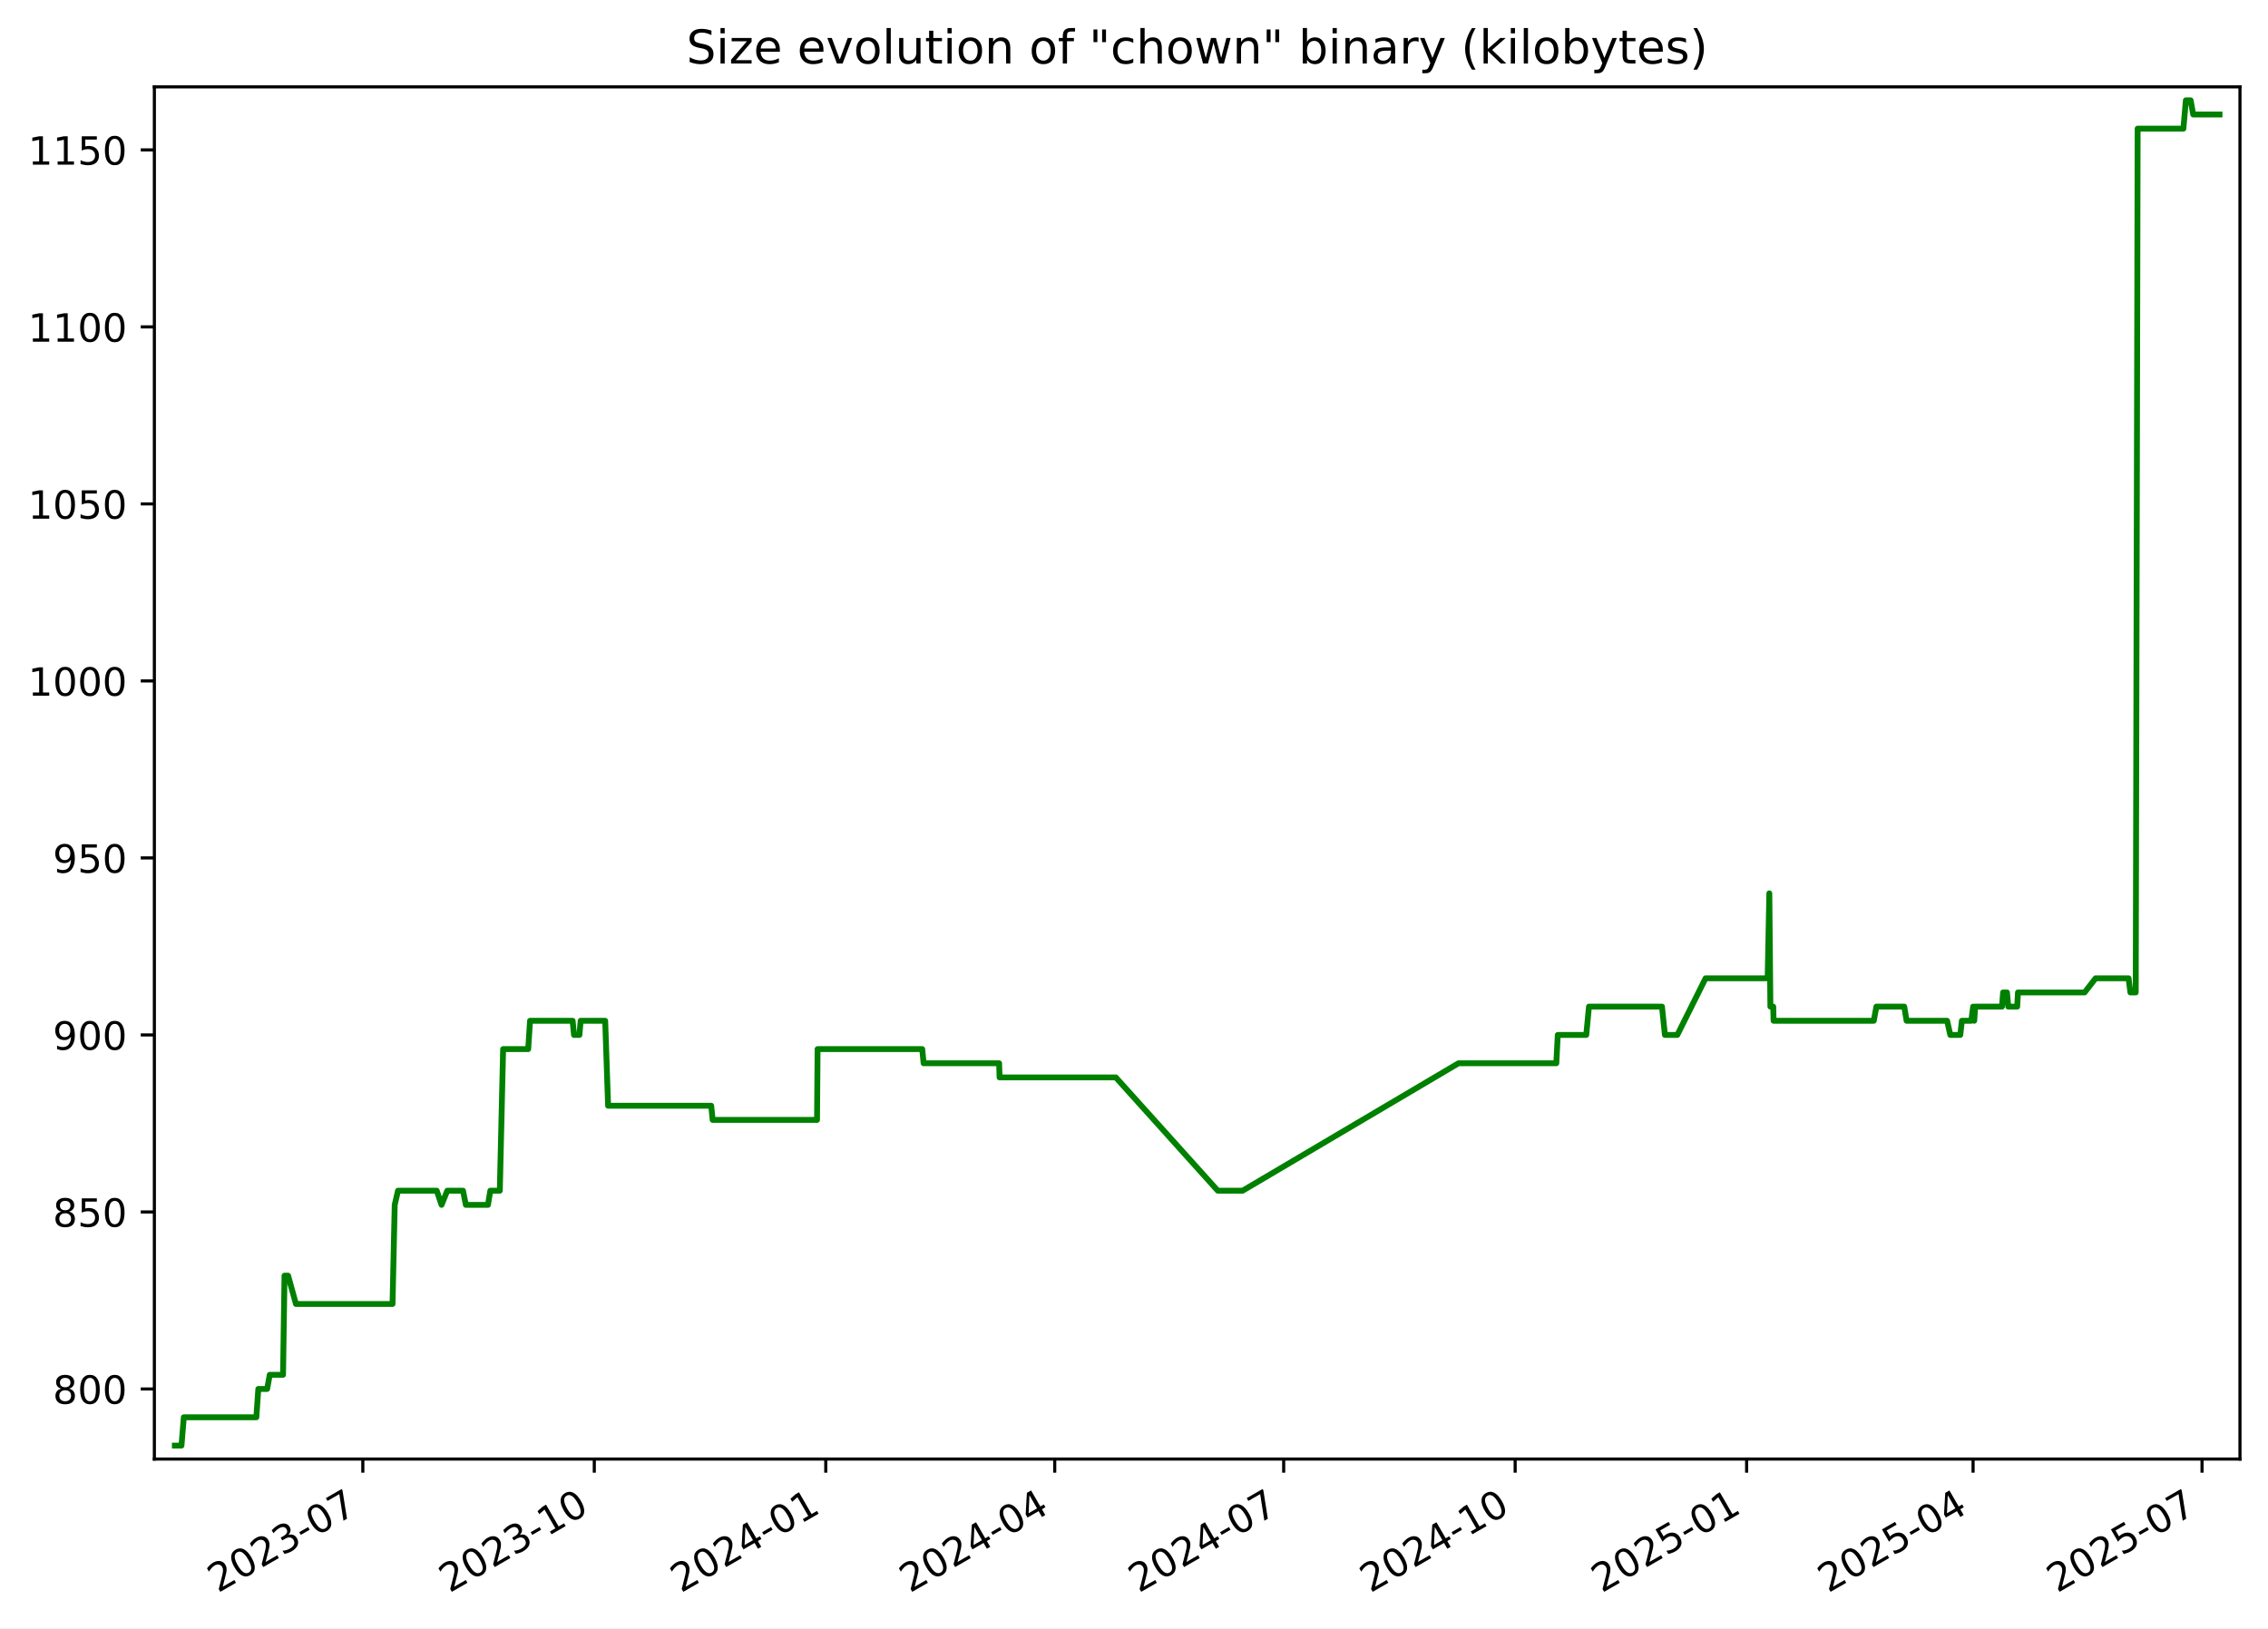
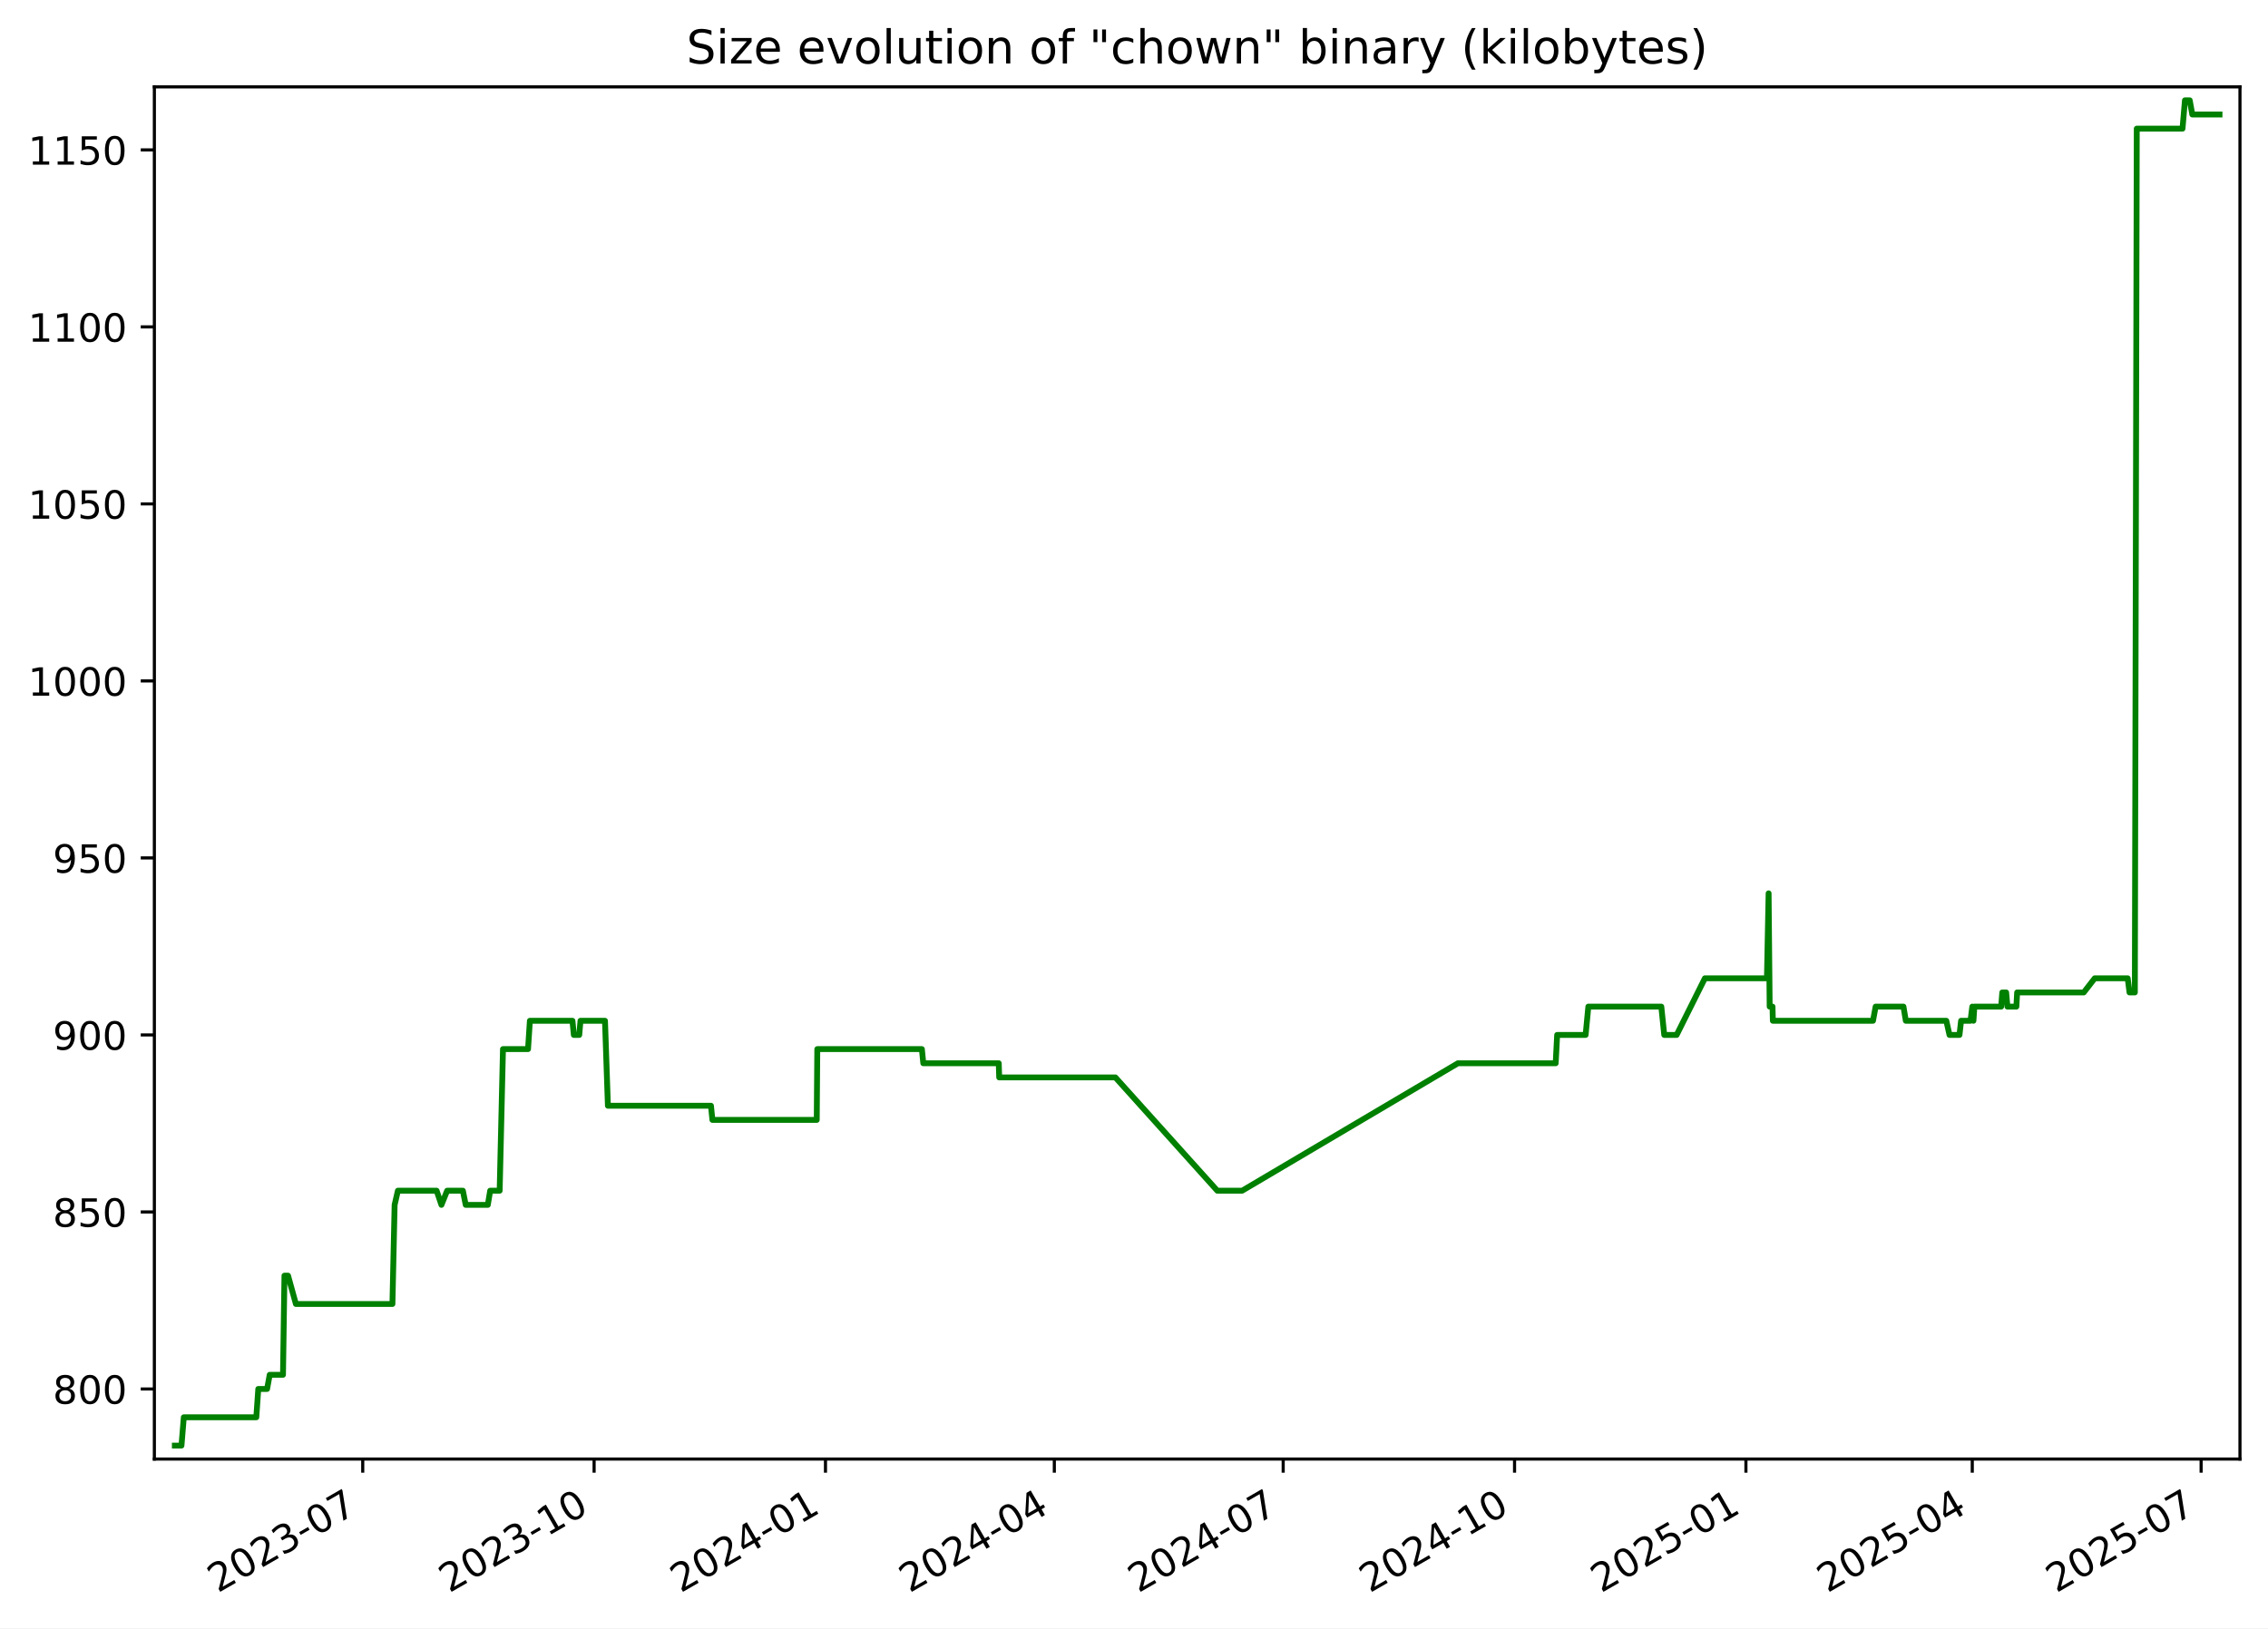
<svg xmlns="http://www.w3.org/2000/svg" xmlns:xlink="http://www.w3.org/1999/xlink" width="582.53pt" height="418.303pt" viewBox="0 0 582.53 418.303" version="1.1">
  <defs>
    <style type="text/css">*{stroke-linejoin: round; stroke-linecap: butt}</style>
  </defs>
  <g id="figure_1">
    <g id="patch_1">
      <path d="M -0 418.303  L 582.53 418.303  L 582.53 0  L -0 0  z " style="fill: #ffffff" />
    </g>
    <g id="axes_1">
      <g id="patch_2">
        <path d="M 39.65 374.83  L 575.33 374.83  L 575.33 22.318  L 39.65 22.318  z " style="fill: #ffffff" />
      </g>
      <g id="matplotlib.axis_1">
        <g id="xtick_1">
          <g id="line2d_1">
            <defs>
-               <path id="m0abd617a61" d="M 0 0  L 0 3.5  " style="stroke: #000000; stroke-width: 0.8" />
+               <path id="m4c7abd1302" d="M 0 0  L 0 3.5  " style="stroke: #000000; stroke-width: 0.8" />
            </defs>
            <g>
-               <use xlink:href="#m0abd617a61" x="93.189" y="374.83" style="stroke: #000000; stroke-width: 0.8" />
+               <use xlink:href="#m4c7abd1302" x="93.167" y="374.83" style="stroke: #000000; stroke-width: 0.8" />
            </g>
          </g>
          <g id="text_1">
-             <g transform="translate(55.96398 409.302) rotate(-30) scale(0.1 -0.1)">
+             <g transform="translate(55.94227 409.302) rotate(-30) scale(0.1 -0.1)">
              <defs>
                <path id="DejaVuSans-32" d="M 1228 531  L 3431 531  L 3431 0  L 469 0  L 469 531  Q 828 903 1448 1529  Q 2069 2156 2228 2338  Q 2531 2678 2651 2914  Q 2772 3150 2772 3378  Q 2772 3750 2511 3984  Q 2250 4219 1831 4219  Q 1534 4219 1204 4116  Q 875 4013 500 3803  L 500 4441  Q 881 4594 1212 4672  Q 1544 4750 1819 4750  Q 2544 4750 2975 4387  Q 3406 4025 3406 3419  Q 3406 3131 3298 2873  Q 3191 2616 2906 2266  Q 2828 2175 2409 1742  Q 1991 1309 1228 531  z " transform="scale(0.015625)" />
                <path id="DejaVuSans-30" d="M 2034 4250  Q 1547 4250 1301 3770  Q 1056 3291 1056 2328  Q 1056 1369 1301 889  Q 1547 409 2034 409  Q 2525 409 2770 889  Q 3016 1369 3016 2328  Q 3016 3291 2770 3770  Q 2525 4250 2034 4250  z M 2034 4750  Q 2819 4750 3233 4129  Q 3647 3509 3647 2328  Q 3647 1150 3233 529  Q 2819 -91 2034 -91  Q 1250 -91 836 529  Q 422 1150 422 2328  Q 422 3509 836 4129  Q 1250 4750 2034 4750  z " transform="scale(0.015625)" />
                <path id="DejaVuSans-33" d="M 2597 2516  Q 3050 2419 3304 2112  Q 3559 1806 3559 1356  Q 3559 666 3084 287  Q 2609 -91 1734 -91  Q 1441 -91 1130 -33  Q 819 25 488 141  L 488 750  Q 750 597 1062 519  Q 1375 441 1716 441  Q 2309 441 2620 675  Q 2931 909 2931 1356  Q 2931 1769 2642 2001  Q 2353 2234 1838 2234  L 1294 2234  L 1294 2753  L 1863 2753  Q 2328 2753 2575 2939  Q 2822 3125 2822 3475  Q 2822 3834 2567 4026  Q 2313 4219 1838 4219  Q 1578 4219 1281 4162  Q 984 4106 628 3988  L 628 4550  Q 988 4650 1302 4700  Q 1616 4750 1894 4750  Q 2613 4750 3031 4423  Q 3450 4097 3450 3541  Q 3450 3153 3228 2886  Q 3006 2619 2597 2516  z " transform="scale(0.015625)" />
                <path id="DejaVuSans-2d" d="M 313 2009  L 1997 2009  L 1997 1497  L 313 1497  L 313 2009  z " transform="scale(0.015625)" />
                <path id="DejaVuSans-37" d="M 525 4666  L 3525 4666  L 3525 4397  L 1831 0  L 1172 0  L 2766 4134  L 525 4134  L 525 4666  z " transform="scale(0.015625)" />
              </defs>
              <use xlink:href="#DejaVuSans-32" />
              <use xlink:href="#DejaVuSans-30" x="63.623" />
              <use xlink:href="#DejaVuSans-32" x="127.246" />
              <use xlink:href="#DejaVuSans-33" x="190.869" />
              <use xlink:href="#DejaVuSans-2d" x="254.492" />
              <use xlink:href="#DejaVuSans-30" x="290.576" />
              <use xlink:href="#DejaVuSans-37" x="354.199" />
            </g>
          </g>
        </g>
        <g id="xtick_2">
          <g id="line2d_2">
            <g>
-               <use xlink:href="#m0abd617a61" x="152.642" y="374.83" style="stroke: #000000; stroke-width: 0.8" />
+               <use xlink:href="#m4c7abd1302" x="152.594" y="374.83" style="stroke: #000000; stroke-width: 0.8" />
            </g>
          </g>
          <g id="text_2">
-             <g transform="translate(115.4176 409.302) rotate(-30) scale(0.1 -0.1)">
+             <g transform="translate(115.3691 409.302) rotate(-30) scale(0.1 -0.1)">
              <defs>
                <path id="DejaVuSans-31" d="M 794 531  L 1825 531  L 1825 4091  L 703 3866  L 703 4441  L 1819 4666  L 2450 4666  L 2450 531  L 3481 531  L 3481 0  L 794 0  L 794 531  z " transform="scale(0.015625)" />
              </defs>
              <use xlink:href="#DejaVuSans-32" />
              <use xlink:href="#DejaVuSans-30" x="63.623" />
              <use xlink:href="#DejaVuSans-32" x="127.246" />
              <use xlink:href="#DejaVuSans-33" x="190.869" />
              <use xlink:href="#DejaVuSans-2d" x="254.492" />
              <use xlink:href="#DejaVuSans-31" x="290.576" />
              <use xlink:href="#DejaVuSans-30" x="354.199" />
            </g>
          </g>
        </g>
        <g id="xtick_3">
          <g id="line2d_3">
            <g>
-               <use xlink:href="#m0abd617a61" x="212.096" y="374.83" style="stroke: #000000; stroke-width: 0.8" />
+               <use xlink:href="#m4c7abd1302" x="212.021" y="374.83" style="stroke: #000000; stroke-width: 0.8" />
            </g>
          </g>
          <g id="text_3">
-             <g transform="translate(174.8712 409.302) rotate(-30) scale(0.1 -0.1)">
+             <g transform="translate(174.796 409.302) rotate(-30) scale(0.1 -0.1)">
              <defs>
                <path id="DejaVuSans-34" d="M 2419 4116  L 825 1625  L 2419 1625  L 2419 4116  z M 2253 4666  L 3047 4666  L 3047 1625  L 3713 1625  L 3713 1100  L 3047 1100  L 3047 0  L 2419 0  L 2419 1100  L 313 1100  L 313 1709  L 2253 4666  z " transform="scale(0.015625)" />
              </defs>
              <use xlink:href="#DejaVuSans-32" />
              <use xlink:href="#DejaVuSans-30" x="63.623" />
              <use xlink:href="#DejaVuSans-32" x="127.246" />
              <use xlink:href="#DejaVuSans-34" x="190.869" />
              <use xlink:href="#DejaVuSans-2d" x="254.492" />
              <use xlink:href="#DejaVuSans-30" x="290.576" />
              <use xlink:href="#DejaVuSans-31" x="354.199" />
            </g>
          </g>
        </g>
        <g id="xtick_4">
          <g id="line2d_4">
            <g>
-               <use xlink:href="#m0abd617a61" x="270.903" y="374.83" style="stroke: #000000; stroke-width: 0.8" />
+               <use xlink:href="#m4c7abd1302" x="270.802" y="374.83" style="stroke: #000000; stroke-width: 0.8" />
            </g>
          </g>
          <g id="text_4">
-             <g transform="translate(233.6785 409.302) rotate(-30) scale(0.1 -0.1)">
+             <g transform="translate(233.577 409.302) rotate(-30) scale(0.1 -0.1)">
              <use xlink:href="#DejaVuSans-32" />
              <use xlink:href="#DejaVuSans-30" x="63.623" />
              <use xlink:href="#DejaVuSans-32" x="127.246" />
              <use xlink:href="#DejaVuSans-34" x="190.869" />
              <use xlink:href="#DejaVuSans-2d" x="254.492" />
              <use xlink:href="#DejaVuSans-30" x="290.576" />
              <use xlink:href="#DejaVuSans-34" x="354.199" />
            </g>
          </g>
        </g>
        <g id="xtick_5">
          <g id="line2d_5">
            <g>
-               <use xlink:href="#m0abd617a61" x="329.711" y="374.83" style="stroke: #000000; stroke-width: 0.8" />
+               <use xlink:href="#m4c7abd1302" x="329.583" y="374.83" style="stroke: #000000; stroke-width: 0.8" />
            </g>
          </g>
          <g id="text_5">
-             <g transform="translate(292.4859 409.302) rotate(-30) scale(0.1 -0.1)">
+             <g transform="translate(292.3579 409.302) rotate(-30) scale(0.1 -0.1)">
              <use xlink:href="#DejaVuSans-32" />
              <use xlink:href="#DejaVuSans-30" x="63.623" />
              <use xlink:href="#DejaVuSans-32" x="127.246" />
              <use xlink:href="#DejaVuSans-34" x="190.869" />
              <use xlink:href="#DejaVuSans-2d" x="254.492" />
              <use xlink:href="#DejaVuSans-30" x="290.576" />
              <use xlink:href="#DejaVuSans-37" x="354.199" />
            </g>
          </g>
        </g>
        <g id="xtick_6">
          <g id="line2d_6">
            <g>
-               <use xlink:href="#m0abd617a61" x="389.164" y="374.83" style="stroke: #000000; stroke-width: 0.8" />
+               <use xlink:href="#m4c7abd1302" x="389.01" y="374.83" style="stroke: #000000; stroke-width: 0.8" />
            </g>
          </g>
          <g id="text_6">
-             <g transform="translate(351.9395 409.302) rotate(-30) scale(0.1 -0.1)">
+             <g transform="translate(351.7848 409.302) rotate(-30) scale(0.1 -0.1)">
              <use xlink:href="#DejaVuSans-32" />
              <use xlink:href="#DejaVuSans-30" x="63.623" />
              <use xlink:href="#DejaVuSans-32" x="127.246" />
              <use xlink:href="#DejaVuSans-34" x="190.869" />
              <use xlink:href="#DejaVuSans-2d" x="254.492" />
              <use xlink:href="#DejaVuSans-31" x="290.576" />
              <use xlink:href="#DejaVuSans-30" x="354.199" />
            </g>
          </g>
        </g>
        <g id="xtick_7">
          <g id="line2d_7">
            <g>
-               <use xlink:href="#m0abd617a61" x="448.618" y="374.83" style="stroke: #000000; stroke-width: 0.8" />
+               <use xlink:href="#m4c7abd1302" x="448.436" y="374.83" style="stroke: #000000; stroke-width: 0.8" />
            </g>
          </g>
          <g id="text_7">
-             <g transform="translate(411.3931 409.302) rotate(-30) scale(0.1 -0.1)">
+             <g transform="translate(411.2116 409.302) rotate(-30) scale(0.1 -0.1)">
              <defs>
                <path id="DejaVuSans-35" d="M 691 4666  L 3169 4666  L 3169 4134  L 1269 4134  L 1269 2991  Q 1406 3038 1543 3061  Q 1681 3084 1819 3084  Q 2600 3084 3056 2656  Q 3513 2228 3513 1497  Q 3513 744 3044 326  Q 2575 -91 1722 -91  Q 1428 -91 1123 -41  Q 819 9 494 109  L 494 744  Q 775 591 1075 516  Q 1375 441 1709 441  Q 2250 441 2565 725  Q 2881 1009 2881 1497  Q 2881 1984 2565 2268  Q 2250 2553 1709 2553  Q 1456 2553 1204 2497  Q 953 2441 691 2322  L 691 4666  z " transform="scale(0.015625)" />
              </defs>
              <use xlink:href="#DejaVuSans-32" />
              <use xlink:href="#DejaVuSans-30" x="63.623" />
              <use xlink:href="#DejaVuSans-32" x="127.246" />
              <use xlink:href="#DejaVuSans-35" x="190.869" />
              <use xlink:href="#DejaVuSans-2d" x="254.492" />
              <use xlink:href="#DejaVuSans-30" x="290.576" />
              <use xlink:href="#DejaVuSans-31" x="354.199" />
            </g>
          </g>
        </g>
        <g id="xtick_8">
          <g id="line2d_8">
            <g>
-               <use xlink:href="#m0abd617a61" x="506.779" y="374.83" style="stroke: #000000; stroke-width: 0.8" />
+               <use xlink:href="#m4c7abd1302" x="506.571" y="374.83" style="stroke: #000000; stroke-width: 0.8" />
            </g>
          </g>
          <g id="text_8">
-             <g transform="translate(469.5542 409.302) rotate(-30) scale(0.1 -0.1)">
+             <g transform="translate(469.3466 409.302) rotate(-30) scale(0.1 -0.1)">
              <use xlink:href="#DejaVuSans-32" />
              <use xlink:href="#DejaVuSans-30" x="63.623" />
              <use xlink:href="#DejaVuSans-32" x="127.246" />
              <use xlink:href="#DejaVuSans-35" x="190.869" />
              <use xlink:href="#DejaVuSans-2d" x="254.492" />
              <use xlink:href="#DejaVuSans-30" x="290.576" />
              <use xlink:href="#DejaVuSans-34" x="354.199" />
            </g>
          </g>
        </g>
        <g id="xtick_9">
          <g id="line2d_9">
            <g>
-               <use xlink:href="#m0abd617a61" x="565.586" y="374.83" style="stroke: #000000; stroke-width: 0.8" />
+               <use xlink:href="#m4c7abd1302" x="565.352" y="374.83" style="stroke: #000000; stroke-width: 0.8" />
            </g>
          </g>
          <g id="text_9">
-             <g transform="translate(528.3616 409.302) rotate(-30) scale(0.1 -0.1)">
+             <g transform="translate(528.1275 409.302) rotate(-30) scale(0.1 -0.1)">
              <use xlink:href="#DejaVuSans-32" />
              <use xlink:href="#DejaVuSans-30" x="63.623" />
              <use xlink:href="#DejaVuSans-32" x="127.246" />
              <use xlink:href="#DejaVuSans-35" x="190.869" />
              <use xlink:href="#DejaVuSans-2d" x="254.492" />
              <use xlink:href="#DejaVuSans-30" x="290.576" />
              <use xlink:href="#DejaVuSans-37" x="354.199" />
            </g>
          </g>
        </g>
      </g>
      <g id="matplotlib.axis_2">
        <g id="ytick_1">
          <g id="line2d_10">
            <defs>
-               <path id="m4cfcfcd2d7" d="M 0 0  L -3.5 0  " style="stroke: #000000; stroke-width: 0.8" />
+               <path id="m57b854bb2c" d="M 0 0  L -3.5 0  " style="stroke: #000000; stroke-width: 0.8" />
            </defs>
            <g>
-               <use xlink:href="#m4cfcfcd2d7" x="39.65" y="356.823" style="stroke: #000000; stroke-width: 0.8" />
+               <use xlink:href="#m57b854bb2c" x="39.65" y="356.823" style="stroke: #000000; stroke-width: 0.8" />
            </g>
          </g>
          <g id="text_10">
            <g transform="translate(13.5625 360.6218) scale(0.1 -0.1)">
              <defs>
                <path id="DejaVuSans-38" d="M 2034 2216  Q 1584 2216 1326 1975  Q 1069 1734 1069 1313  Q 1069 891 1326 650  Q 1584 409 2034 409  Q 2484 409 2743 651  Q 3003 894 3003 1313  Q 3003 1734 2745 1975  Q 2488 2216 2034 2216  z M 1403 2484  Q 997 2584 770 2862  Q 544 3141 544 3541  Q 544 4100 942 4425  Q 1341 4750 2034 4750  Q 2731 4750 3128 4425  Q 3525 4100 3525 3541  Q 3525 3141 3298 2862  Q 3072 2584 2669 2484  Q 3125 2378 3379 2068  Q 3634 1759 3634 1313  Q 3634 634 3220 271  Q 2806 -91 2034 -91  Q 1263 -91 848 271  Q 434 634 434 1313  Q 434 1759 690 2068  Q 947 2378 1403 2484  z M 1172 3481  Q 1172 3119 1398 2916  Q 1625 2713 2034 2713  Q 2441 2713 2670 2916  Q 2900 3119 2900 3481  Q 2900 3844 2670 4047  Q 2441 4250 2034 4250  Q 1625 4250 1398 4047  Q 1172 3844 1172 3481  z " transform="scale(0.015625)" />
              </defs>
              <use xlink:href="#DejaVuSans-38" />
              <use xlink:href="#DejaVuSans-30" x="63.623" />
              <use xlink:href="#DejaVuSans-30" x="127.246" />
            </g>
          </g>
        </g>
        <g id="ytick_2">
          <g id="line2d_11">
            <g>
-               <use xlink:href="#m4cfcfcd2d7" x="39.65" y="311.349" style="stroke: #000000; stroke-width: 0.8" />
+               <use xlink:href="#m57b854bb2c" x="39.65" y="311.349" style="stroke: #000000; stroke-width: 0.8" />
            </g>
          </g>
          <g id="text_11">
            <g transform="translate(13.5625 315.1481) scale(0.1 -0.1)">
              <use xlink:href="#DejaVuSans-38" />
              <use xlink:href="#DejaVuSans-35" x="63.623" />
              <use xlink:href="#DejaVuSans-30" x="127.246" />
            </g>
          </g>
        </g>
        <g id="ytick_3">
          <g id="line2d_12">
            <g>
-               <use xlink:href="#m4cfcfcd2d7" x="39.65" y="265.875" style="stroke: #000000; stroke-width: 0.8" />
+               <use xlink:href="#m57b854bb2c" x="39.65" y="265.875" style="stroke: #000000; stroke-width: 0.8" />
            </g>
          </g>
          <g id="text_12">
            <g transform="translate(13.5625 269.6744) scale(0.1 -0.1)">
              <defs>
                <path id="DejaVuSans-39" d="M 703 97  L 703 672  Q 941 559 1184 500  Q 1428 441 1663 441  Q 2288 441 2617 861  Q 2947 1281 2994 2138  Q 2813 1869 2534 1725  Q 2256 1581 1919 1581  Q 1219 1581 811 2004  Q 403 2428 403 3163  Q 403 3881 828 4315  Q 1253 4750 1959 4750  Q 2769 4750 3195 4129  Q 3622 3509 3622 2328  Q 3622 1225 3098 567  Q 2575 -91 1691 -91  Q 1453 -91 1209 -44  Q 966 3 703 97  z M 1959 2075  Q 2384 2075 2632 2365  Q 2881 2656 2881 3163  Q 2881 3666 2632 3958  Q 2384 4250 1959 4250  Q 1534 4250 1286 3958  Q 1038 3666 1038 3163  Q 1038 2656 1286 2365  Q 1534 2075 1959 2075  z " transform="scale(0.015625)" />
              </defs>
              <use xlink:href="#DejaVuSans-39" />
              <use xlink:href="#DejaVuSans-30" x="63.623" />
              <use xlink:href="#DejaVuSans-30" x="127.246" />
            </g>
          </g>
        </g>
        <g id="ytick_4">
          <g id="line2d_13">
            <g>
-               <use xlink:href="#m4cfcfcd2d7" x="39.65" y="220.401" style="stroke: #000000; stroke-width: 0.8" />
+               <use xlink:href="#m57b854bb2c" x="39.65" y="220.401" style="stroke: #000000; stroke-width: 0.8" />
            </g>
          </g>
          <g id="text_13">
            <g transform="translate(13.5625 224.2007) scale(0.1 -0.1)">
              <use xlink:href="#DejaVuSans-39" />
              <use xlink:href="#DejaVuSans-35" x="63.623" />
              <use xlink:href="#DejaVuSans-30" x="127.246" />
            </g>
          </g>
        </g>
        <g id="ytick_5">
          <g id="line2d_14">
            <g>
-               <use xlink:href="#m4cfcfcd2d7" x="39.65" y="174.928" style="stroke: #000000; stroke-width: 0.8" />
+               <use xlink:href="#m57b854bb2c" x="39.65" y="174.928" style="stroke: #000000; stroke-width: 0.8" />
            </g>
          </g>
          <g id="text_14">
            <g transform="translate(7.2 178.727) scale(0.1 -0.1)">
              <use xlink:href="#DejaVuSans-31" />
              <use xlink:href="#DejaVuSans-30" x="63.623" />
              <use xlink:href="#DejaVuSans-30" x="127.246" />
              <use xlink:href="#DejaVuSans-30" x="190.869" />
            </g>
          </g>
        </g>
        <g id="ytick_6">
          <g id="line2d_15">
            <g>
-               <use xlink:href="#m4cfcfcd2d7" x="39.65" y="129.454" style="stroke: #000000; stroke-width: 0.8" />
+               <use xlink:href="#m57b854bb2c" x="39.65" y="129.454" style="stroke: #000000; stroke-width: 0.8" />
            </g>
          </g>
          <g id="text_15">
            <g transform="translate(7.2 133.2533) scale(0.1 -0.1)">
              <use xlink:href="#DejaVuSans-31" />
              <use xlink:href="#DejaVuSans-30" x="63.623" />
              <use xlink:href="#DejaVuSans-35" x="127.246" />
              <use xlink:href="#DejaVuSans-30" x="190.869" />
            </g>
          </g>
        </g>
        <g id="ytick_7">
          <g id="line2d_16">
            <g>
-               <use xlink:href="#m4cfcfcd2d7" x="39.65" y="83.98" style="stroke: #000000; stroke-width: 0.8" />
+               <use xlink:href="#m57b854bb2c" x="39.65" y="83.98" style="stroke: #000000; stroke-width: 0.8" />
            </g>
          </g>
          <g id="text_16">
            <g transform="translate(7.2 87.77966) scale(0.1 -0.1)">
              <use xlink:href="#DejaVuSans-31" />
              <use xlink:href="#DejaVuSans-31" x="63.623" />
              <use xlink:href="#DejaVuSans-30" x="127.246" />
              <use xlink:href="#DejaVuSans-30" x="190.869" />
            </g>
          </g>
        </g>
        <g id="ytick_8">
          <g id="line2d_17">
            <g>
-               <use xlink:href="#m4cfcfcd2d7" x="39.65" y="38.507" style="stroke: #000000; stroke-width: 0.8" />
+               <use xlink:href="#m57b854bb2c" x="39.65" y="38.507" style="stroke: #000000; stroke-width: 0.8" />
            </g>
          </g>
          <g id="text_17">
            <g transform="translate(7.2 42.30597) scale(0.1 -0.1)">
              <use xlink:href="#DejaVuSans-31" />
              <use xlink:href="#DejaVuSans-31" x="63.623" />
              <use xlink:href="#DejaVuSans-35" x="127.246" />
              <use xlink:href="#DejaVuSans-30" x="190.869" />
            </g>
          </g>
        </g>
      </g>
      <g id="line2d_18">
-         <path d="M 44.902 371.374  L 46.612 371.374  L 47.211 364.098  L 65.842 364.098  L 66.349 356.823  L 68.613 356.823  L 69.285 353.185  L 72.699 353.185  L 73.077 327.719  L 74 327.719  L 76.015 334.995  L 100.821 334.995  L 101.383 309.53  L 102.224 305.892  L 112.175 305.892  L 113.413 309.53  L 114.879 305.892  L 118.921 305.892  L 119.651 309.53  L 125.332 309.53  L 125.938 305.892  L 128.375 305.892  L 129.226 269.513  L 135.666 269.513  L 136.141 262.237  L 147.081 262.237  L 147.433 265.875  L 148.822 265.875  L 149.142 262.237  L 155.441 262.237  L 156.19 284.065  L 182.672 284.065  L 183.042 287.703  L 209.853 287.703  L 209.993 269.513  L 236.87 269.513  L 237.233 273.151  L 256.623 273.151  L 256.738 276.789  L 286.595 276.789  L 312.787 305.892  L 319.16 305.892  L 374.614 273.151  L 399.734 273.151  L 400.111 265.875  L 407.426 265.875  L 408.125 258.599  L 426.873 258.599  L 427.632 265.875  L 430.814 265.875  L 438.072 251.324  L 454.018 251.324  L 454.448 229.496  L 454.719 258.599  L 455.448 258.599  L 455.539 262.237  L 481.271 262.237  L 481.95 258.599  L 489.096 258.599  L 489.705 262.237  L 500.112 262.237  L 500.929 265.875  L 503.492 265.875  L 503.906 262.237  L 506.324 262.237  L 506.79 258.599  L 507.077 262.237  L 507.326 258.599  L 514.21 258.599  L 514.489 254.961  L 515.488 254.961  L 515.817 258.599  L 518.115 258.599  L 518.312 254.961  L 535.422 254.961  L 538.246 251.324  L 546.719 251.324  L 547.187 254.961  L 548.559 254.961  L 549.049 33.05  L 560.802 33.05  L 561.432 25.774  L 562.66 25.774  L 563.32 29.412  L 570.078 29.412  L 570.078 29.412  " clip-path="url(#pf94cbf0aa4)" style="fill: none; stroke: #008000; stroke-width: 1.5; stroke-linecap: square" />
+         <path d="M 44.902 371.374  L 46.612 371.374  L 47.21 364.098  L 65.833 364.098  L 66.34 356.823  L 68.602 356.823  L 69.274 353.185  L 72.686 353.185  L 73.064 327.719  L 73.987 327.719  L 76.001 334.995  L 100.795 334.995  L 101.358 309.53  L 102.198 305.892  L 112.144 305.892  L 113.383 309.53  L 114.847 305.892  L 118.888 305.892  L 119.618 309.53  L 125.296 309.53  L 125.901 305.892  L 128.338 305.892  L 129.188 269.513  L 135.625 269.513  L 136.1 262.237  L 147.035 262.237  L 147.387 265.875  L 148.776 265.875  L 149.095 262.237  L 155.391 262.237  L 156.14 284.065  L 182.61 284.065  L 182.98 287.703  L 209.779 287.703  L 209.919 269.513  L 236.783 269.513  L 237.146 273.151  L 256.528 273.151  L 256.643 276.789  L 286.486 276.789  L 312.666 305.892  L 319.036 305.892  L 374.466 273.151  L 399.575 273.151  L 399.951 265.875  L 407.263 265.875  L 407.961 258.599  L 426.702 258.599  L 427.46 265.875  L 430.64 265.875  L 437.896 251.324  L 453.834 251.324  L 454.264 229.496  L 454.535 258.599  L 455.263 258.599  L 455.355 262.237  L 481.075 262.237  L 481.753 258.599  L 488.897 258.599  L 489.505 262.237  L 499.907 262.237  L 500.724 265.875  L 503.286 265.875  L 503.7 262.237  L 506.117 262.237  L 506.582 258.599  L 506.869 262.237  L 507.119 258.599  L 513.999 258.599  L 514.278 254.961  L 515.276 254.961  L 515.605 258.599  L 517.902 258.599  L 518.099 254.961  L 535.202 254.961  L 538.024 251.324  L 546.494 251.324  L 546.961 254.961  L 548.332 254.961  L 548.823 33.05  L 560.571 33.05  L 561.2 25.774  L 562.427 25.774  L 563.087 29.412  L 570.078 29.412  L 570.078 29.412  " clip-path="url(#p2060239b09)" style="fill: none; stroke: #008000; stroke-width: 1.5; stroke-linecap: square" />
      </g>
      <g id="patch_3">
        <path d="M 39.65 374.83  L 39.65 22.318  " style="fill: none; stroke: #000000; stroke-width: 0.8; stroke-linejoin: miter; stroke-linecap: square" />
      </g>
      <g id="patch_4">
        <path d="M 575.33 374.83  L 575.33 22.318  " style="fill: none; stroke: #000000; stroke-width: 0.8; stroke-linejoin: miter; stroke-linecap: square" />
      </g>
      <g id="patch_5">
        <path d="M 39.65 374.83  L 575.33 374.83  " style="fill: none; stroke: #000000; stroke-width: 0.8; stroke-linejoin: miter; stroke-linecap: square" />
      </g>
      <g id="patch_6">
        <path d="M 39.65 22.318  L 575.33 22.318  " style="fill: none; stroke: #000000; stroke-width: 0.8; stroke-linejoin: miter; stroke-linecap: square" />
      </g>
      <g id="text_18">
        <g transform="translate(176.3122 16.31812) scale(0.12 -0.12)">
          <defs>
            <path id="DejaVuSans-53" d="M 3425 4513  L 3425 3897  Q 3066 4069 2747 4153  Q 2428 4238 2131 4238  Q 1616 4238 1336 4038  Q 1056 3838 1056 3469  Q 1056 3159 1242 3001  Q 1428 2844 1947 2747  L 2328 2669  Q 3034 2534 3370 2195  Q 3706 1856 3706 1288  Q 3706 609 3251 259  Q 2797 -91 1919 -91  Q 1588 -91 1214 -16  Q 841 59 441 206  L 441 856  Q 825 641 1194 531  Q 1563 422 1919 422  Q 2459 422 2753 634  Q 3047 847 3047 1241  Q 3047 1584 2836 1778  Q 2625 1972 2144 2069  L 1759 2144  Q 1053 2284 737 2584  Q 422 2884 422 3419  Q 422 4038 858 4394  Q 1294 4750 2059 4750  Q 2388 4750 2728 4690  Q 3069 4631 3425 4513  z " transform="scale(0.015625)" />
            <path id="DejaVuSans-69" d="M 603 3500  L 1178 3500  L 1178 0  L 603 0  L 603 3500  z M 603 4863  L 1178 4863  L 1178 4134  L 603 4134  L 603 4863  z " transform="scale(0.015625)" />
            <path id="DejaVuSans-7a" d="M 353 3500  L 3084 3500  L 3084 2975  L 922 459  L 3084 459  L 3084 0  L 275 0  L 275 525  L 2438 3041  L 353 3041  L 353 3500  z " transform="scale(0.015625)" />
            <path id="DejaVuSans-65" d="M 3597 1894  L 3597 1613  L 953 1613  Q 991 1019 1311 708  Q 1631 397 2203 397  Q 2534 397 2845 478  Q 3156 559 3463 722  L 3463 178  Q 3153 47 2828 -22  Q 2503 -91 2169 -91  Q 1331 -91 842 396  Q 353 884 353 1716  Q 353 2575 817 3079  Q 1281 3584 2069 3584  Q 2775 3584 3186 3129  Q 3597 2675 3597 1894  z M 3022 2063  Q 3016 2534 2758 2815  Q 2500 3097 2075 3097  Q 1594 3097 1305 2825  Q 1016 2553 972 2059  L 3022 2063  z " transform="scale(0.015625)" />
            <path id="DejaVuSans-20" transform="scale(0.015625)" />
            <path id="DejaVuSans-76" d="M 191 3500  L 800 3500  L 1894 563  L 2988 3500  L 3597 3500  L 2284 0  L 1503 0  L 191 3500  z " transform="scale(0.015625)" />
            <path id="DejaVuSans-6f" d="M 1959 3097  Q 1497 3097 1228 2736  Q 959 2375 959 1747  Q 959 1119 1226 758  Q 1494 397 1959 397  Q 2419 397 2687 759  Q 2956 1122 2956 1747  Q 2956 2369 2687 2733  Q 2419 3097 1959 3097  z M 1959 3584  Q 2709 3584 3137 3096  Q 3566 2609 3566 1747  Q 3566 888 3137 398  Q 2709 -91 1959 -91  Q 1206 -91 779 398  Q 353 888 353 1747  Q 353 2609 779 3096  Q 1206 3584 1959 3584  z " transform="scale(0.015625)" />
            <path id="DejaVuSans-6c" d="M 603 4863  L 1178 4863  L 1178 0  L 603 0  L 603 4863  z " transform="scale(0.015625)" />
            <path id="DejaVuSans-75" d="M 544 1381  L 544 3500  L 1119 3500  L 1119 1403  Q 1119 906 1312 657  Q 1506 409 1894 409  Q 2359 409 2629 706  Q 2900 1003 2900 1516  L 2900 3500  L 3475 3500  L 3475 0  L 2900 0  L 2900 538  Q 2691 219 2414 64  Q 2138 -91 1772 -91  Q 1169 -91 856 284  Q 544 659 544 1381  z M 1991 3584  L 1991 3584  z " transform="scale(0.015625)" />
            <path id="DejaVuSans-74" d="M 1172 4494  L 1172 3500  L 2356 3500  L 2356 3053  L 1172 3053  L 1172 1153  Q 1172 725 1289 603  Q 1406 481 1766 481  L 2356 481  L 2356 0  L 1766 0  Q 1100 0 847 248  Q 594 497 594 1153  L 594 3053  L 172 3053  L 172 3500  L 594 3500  L 594 4494  L 1172 4494  z " transform="scale(0.015625)" />
            <path id="DejaVuSans-6e" d="M 3513 2113  L 3513 0  L 2938 0  L 2938 2094  Q 2938 2591 2744 2837  Q 2550 3084 2163 3084  Q 1697 3084 1428 2787  Q 1159 2491 1159 1978  L 1159 0  L 581 0  L 581 3500  L 1159 3500  L 1159 2956  Q 1366 3272 1645 3428  Q 1925 3584 2291 3584  Q 2894 3584 3203 3211  Q 3513 2838 3513 2113  z " transform="scale(0.015625)" />
            <path id="DejaVuSans-66" d="M 2375 4863  L 2375 4384  L 1825 4384  Q 1516 4384 1395 4259  Q 1275 4134 1275 3809  L 1275 3500  L 2222 3500  L 2222 3053  L 1275 3053  L 1275 0  L 697 0  L 697 3053  L 147 3053  L 147 3500  L 697 3500  L 697 3744  Q 697 4328 969 4595  Q 1241 4863 1831 4863  L 2375 4863  z " transform="scale(0.015625)" />
            <path id="DejaVuSans-22" d="M 1147 4666  L 1147 2931  L 616 2931  L 616 4666  L 1147 4666  z M 2328 4666  L 2328 2931  L 1797 2931  L 1797 4666  L 2328 4666  z " transform="scale(0.015625)" />
            <path id="DejaVuSans-63" d="M 3122 3366  L 3122 2828  Q 2878 2963 2633 3030  Q 2388 3097 2138 3097  Q 1578 3097 1268 2742  Q 959 2388 959 1747  Q 959 1106 1268 751  Q 1578 397 2138 397  Q 2388 397 2633 464  Q 2878 531 3122 666  L 3122 134  Q 2881 22 2623 -34  Q 2366 -91 2075 -91  Q 1284 -91 818 406  Q 353 903 353 1747  Q 353 2603 823 3093  Q 1294 3584 2113 3584  Q 2378 3584 2631 3529  Q 2884 3475 3122 3366  z " transform="scale(0.015625)" />
            <path id="DejaVuSans-68" d="M 3513 2113  L 3513 0  L 2938 0  L 2938 2094  Q 2938 2591 2744 2837  Q 2550 3084 2163 3084  Q 1697 3084 1428 2787  Q 1159 2491 1159 1978  L 1159 0  L 581 0  L 581 4863  L 1159 4863  L 1159 2956  Q 1366 3272 1645 3428  Q 1925 3584 2291 3584  Q 2894 3584 3203 3211  Q 3513 2838 3513 2113  z " transform="scale(0.015625)" />
            <path id="DejaVuSans-77" d="M 269 3500  L 844 3500  L 1563 769  L 2278 3500  L 2956 3500  L 3675 769  L 4391 3500  L 4966 3500  L 4050 0  L 3372 0  L 2619 2869  L 1863 0  L 1184 0  L 269 3500  z " transform="scale(0.015625)" />
            <path id="DejaVuSans-62" d="M 3116 1747  Q 3116 2381 2855 2742  Q 2594 3103 2138 3103  Q 1681 3103 1420 2742  Q 1159 2381 1159 1747  Q 1159 1113 1420 752  Q 1681 391 2138 391  Q 2594 391 2855 752  Q 3116 1113 3116 1747  z M 1159 2969  Q 1341 3281 1617 3432  Q 1894 3584 2278 3584  Q 2916 3584 3314 3078  Q 3713 2572 3713 1747  Q 3713 922 3314 415  Q 2916 -91 2278 -91  Q 1894 -91 1617 61  Q 1341 213 1159 525  L 1159 0  L 581 0  L 581 4863  L 1159 4863  L 1159 2969  z " transform="scale(0.015625)" />
            <path id="DejaVuSans-61" d="M 2194 1759  Q 1497 1759 1228 1600  Q 959 1441 959 1056  Q 959 750 1161 570  Q 1363 391 1709 391  Q 2188 391 2477 730  Q 2766 1069 2766 1631  L 2766 1759  L 2194 1759  z M 3341 1997  L 3341 0  L 2766 0  L 2766 531  Q 2569 213 2275 61  Q 1981 -91 1556 -91  Q 1019 -91 701 211  Q 384 513 384 1019  Q 384 1609 779 1909  Q 1175 2209 1959 2209  L 2766 2209  L 2766 2266  Q 2766 2663 2505 2880  Q 2244 3097 1772 3097  Q 1472 3097 1187 3025  Q 903 2953 641 2809  L 641 3341  Q 956 3463 1253 3523  Q 1550 3584 1831 3584  Q 2591 3584 2966 3190  Q 3341 2797 3341 1997  z " transform="scale(0.015625)" />
            <path id="DejaVuSans-72" d="M 2631 2963  Q 2534 3019 2420 3045  Q 2306 3072 2169 3072  Q 1681 3072 1420 2755  Q 1159 2438 1159 1844  L 1159 0  L 581 0  L 581 3500  L 1159 3500  L 1159 2956  Q 1341 3275 1631 3429  Q 1922 3584 2338 3584  Q 2397 3584 2469 3576  Q 2541 3569 2628 3553  L 2631 2963  z " transform="scale(0.015625)" />
            <path id="DejaVuSans-79" d="M 2059 -325  Q 1816 -950 1584 -1140  Q 1353 -1331 966 -1331  L 506 -1331  L 506 -850  L 844 -850  Q 1081 -850 1212 -737  Q 1344 -625 1503 -206  L 1606 56  L 191 3500  L 800 3500  L 1894 763  L 2988 3500  L 3597 3500  L 2059 -325  z " transform="scale(0.015625)" />
            <path id="DejaVuSans-28" d="M 1984 4856  Q 1566 4138 1362 3434  Q 1159 2731 1159 2009  Q 1159 1288 1364 580  Q 1569 -128 1984 -844  L 1484 -844  Q 1016 -109 783 600  Q 550 1309 550 2009  Q 550 2706 781 3412  Q 1013 4119 1484 4856  L 1984 4856  z " transform="scale(0.015625)" />
            <path id="DejaVuSans-6b" d="M 581 4863  L 1159 4863  L 1159 1991  L 2875 3500  L 3609 3500  L 1753 1863  L 3688 0  L 2938 0  L 1159 1709  L 1159 0  L 581 0  L 581 4863  z " transform="scale(0.015625)" />
            <path id="DejaVuSans-73" d="M 2834 3397  L 2834 2853  Q 2591 2978 2328 3040  Q 2066 3103 1784 3103  Q 1356 3103 1142 2972  Q 928 2841 928 2578  Q 928 2378 1081 2264  Q 1234 2150 1697 2047  L 1894 2003  Q 2506 1872 2764 1633  Q 3022 1394 3022 966  Q 3022 478 2636 193  Q 2250 -91 1575 -91  Q 1294 -91 989 -36  Q 684 19 347 128  L 347 722  Q 666 556 975 473  Q 1284 391 1588 391  Q 1994 391 2212 530  Q 2431 669 2431 922  Q 2431 1156 2273 1281  Q 2116 1406 1581 1522  L 1381 1569  Q 847 1681 609 1914  Q 372 2147 372 2553  Q 372 3047 722 3315  Q 1072 3584 1716 3584  Q 2034 3584 2315 3537  Q 2597 3491 2834 3397  z " transform="scale(0.015625)" />
            <path id="DejaVuSans-29" d="M 513 4856  L 1013 4856  Q 1481 4119 1714 3412  Q 1947 2706 1947 2009  Q 1947 1309 1714 600  Q 1481 -109 1013 -844  L 513 -844  Q 928 -128 1133 580  Q 1338 1288 1338 2009  Q 1338 2731 1133 3434  Q 928 4138 513 4856  z " transform="scale(0.015625)" />
          </defs>
          <use xlink:href="#DejaVuSans-53" />
          <use xlink:href="#DejaVuSans-69" x="63.477" />
          <use xlink:href="#DejaVuSans-7a" x="91.26" />
          <use xlink:href="#DejaVuSans-65" x="143.75" />
          <use xlink:href="#DejaVuSans-20" x="205.273" />
          <use xlink:href="#DejaVuSans-65" x="237.061" />
          <use xlink:href="#DejaVuSans-76" x="298.584" />
          <use xlink:href="#DejaVuSans-6f" x="357.764" />
          <use xlink:href="#DejaVuSans-6c" x="418.945" />
          <use xlink:href="#DejaVuSans-75" x="446.729" />
          <use xlink:href="#DejaVuSans-74" x="510.107" />
          <use xlink:href="#DejaVuSans-69" x="549.316" />
          <use xlink:href="#DejaVuSans-6f" x="577.1" />
          <use xlink:href="#DejaVuSans-6e" x="638.281" />
          <use xlink:href="#DejaVuSans-20" x="701.66" />
          <use xlink:href="#DejaVuSans-6f" x="733.447" />
          <use xlink:href="#DejaVuSans-66" x="794.629" />
          <use xlink:href="#DejaVuSans-20" x="829.834" />
          <use xlink:href="#DejaVuSans-22" x="861.621" />
          <use xlink:href="#DejaVuSans-63" x="907.617" />
          <use xlink:href="#DejaVuSans-68" x="962.598" />
          <use xlink:href="#DejaVuSans-6f" x="1025.977" />
          <use xlink:href="#DejaVuSans-77" x="1087.158" />
          <use xlink:href="#DejaVuSans-6e" x="1168.945" />
          <use xlink:href="#DejaVuSans-22" x="1232.324" />
          <use xlink:href="#DejaVuSans-20" x="1278.32" />
          <use xlink:href="#DejaVuSans-62" x="1310.107" />
          <use xlink:href="#DejaVuSans-69" x="1373.584" />
          <use xlink:href="#DejaVuSans-6e" x="1401.367" />
          <use xlink:href="#DejaVuSans-61" x="1464.746" />
          <use xlink:href="#DejaVuSans-72" x="1526.025" />
          <use xlink:href="#DejaVuSans-79" x="1567.139" />
          <use xlink:href="#DejaVuSans-20" x="1626.318" />
          <use xlink:href="#DejaVuSans-28" x="1658.105" />
          <use xlink:href="#DejaVuSans-6b" x="1697.119" />
          <use xlink:href="#DejaVuSans-69" x="1755.029" />
          <use xlink:href="#DejaVuSans-6c" x="1782.812" />
          <use xlink:href="#DejaVuSans-6f" x="1810.596" />
          <use xlink:href="#DejaVuSans-62" x="1871.777" />
          <use xlink:href="#DejaVuSans-79" x="1935.254" />
          <use xlink:href="#DejaVuSans-74" x="1994.434" />
          <use xlink:href="#DejaVuSans-65" x="2033.643" />
          <use xlink:href="#DejaVuSans-73" x="2095.166" />
          <use xlink:href="#DejaVuSans-29" x="2147.266" />
        </g>
      </g>
    </g>
  </g>
  <defs>
-     <clipPath id="pf94cbf0aa4">
+     <clipPath id="p2060239b09">
      <rect x="39.65" y="22.318" width="535.68" height="352.512" />
    </clipPath>
  </defs>
</svg>
